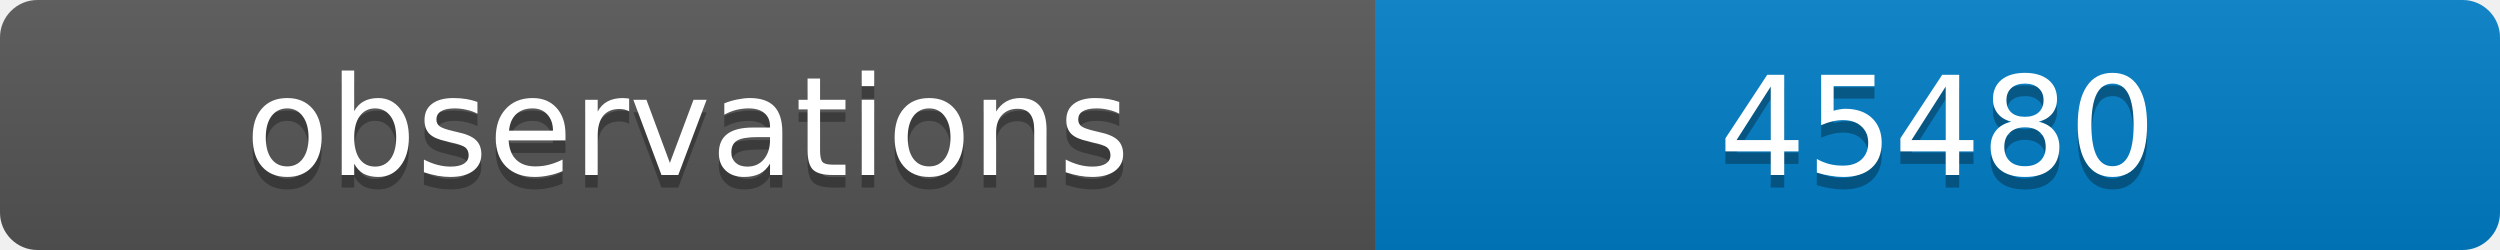
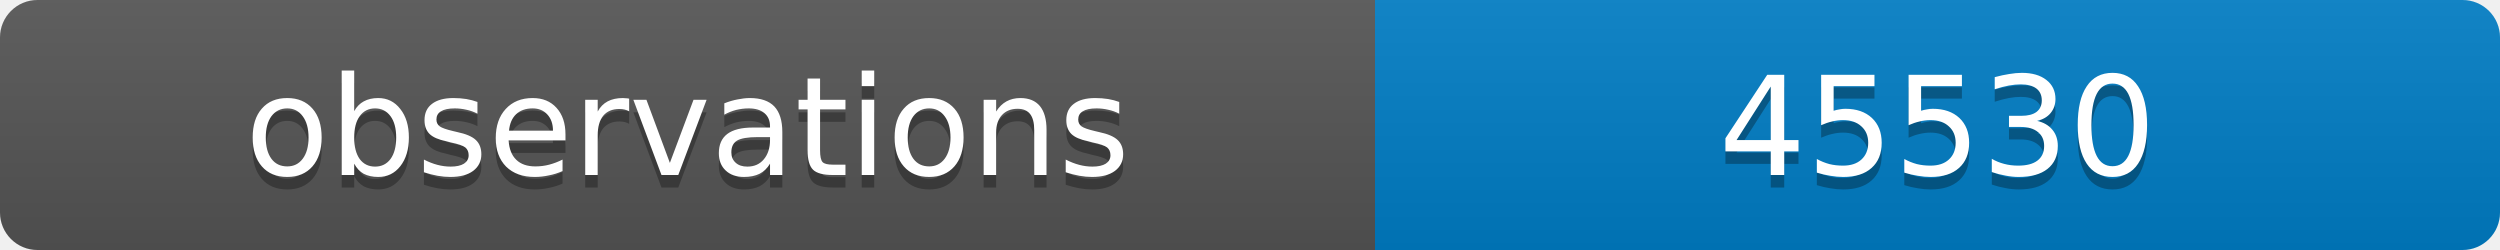
<svg xmlns="http://www.w3.org/2000/svg" width="200" height="20">
  <linearGradient id="b" x2="0" y2="100%">
    <stop offset="0" stop-color="#bbb" stop-opacity=".1" />
    <stop offset="1" stop-opacity=".1" />
  </linearGradient>
  <clipPath id="a">
    <rect width="200" height="20" rx="3" fill="#fff" />
  </clipPath>
  <g clip-path="url(#a)">
    <path fill="#555" d="M0 0h110v20H0z" />
    <path fill="#007ec6" d="M110 0h90v20H110z" />
    <path fill="url(#b)" d="M0 0h200v20H0z" />
  </g>
  <g fill="#fff" text-anchor="middle" font-family="DejaVu Sans,Verdana,Geneva,sans-serif" font-size="11">
    <text x="55" y="15" fill="#010101" fill-opacity=".3">observations</text>
    <text x="55" y="14">observations</text>
-     <text x="155" y="15" fill="#010101" fill-opacity=".3">45480</text>
-     <text x="155" y="14">45480</text>
+     <text x="155" y="15" fill="#010101" fill-opacity=".3">45530</text>
+     <text x="155" y="14">45530</text>
  </g>
</svg>
